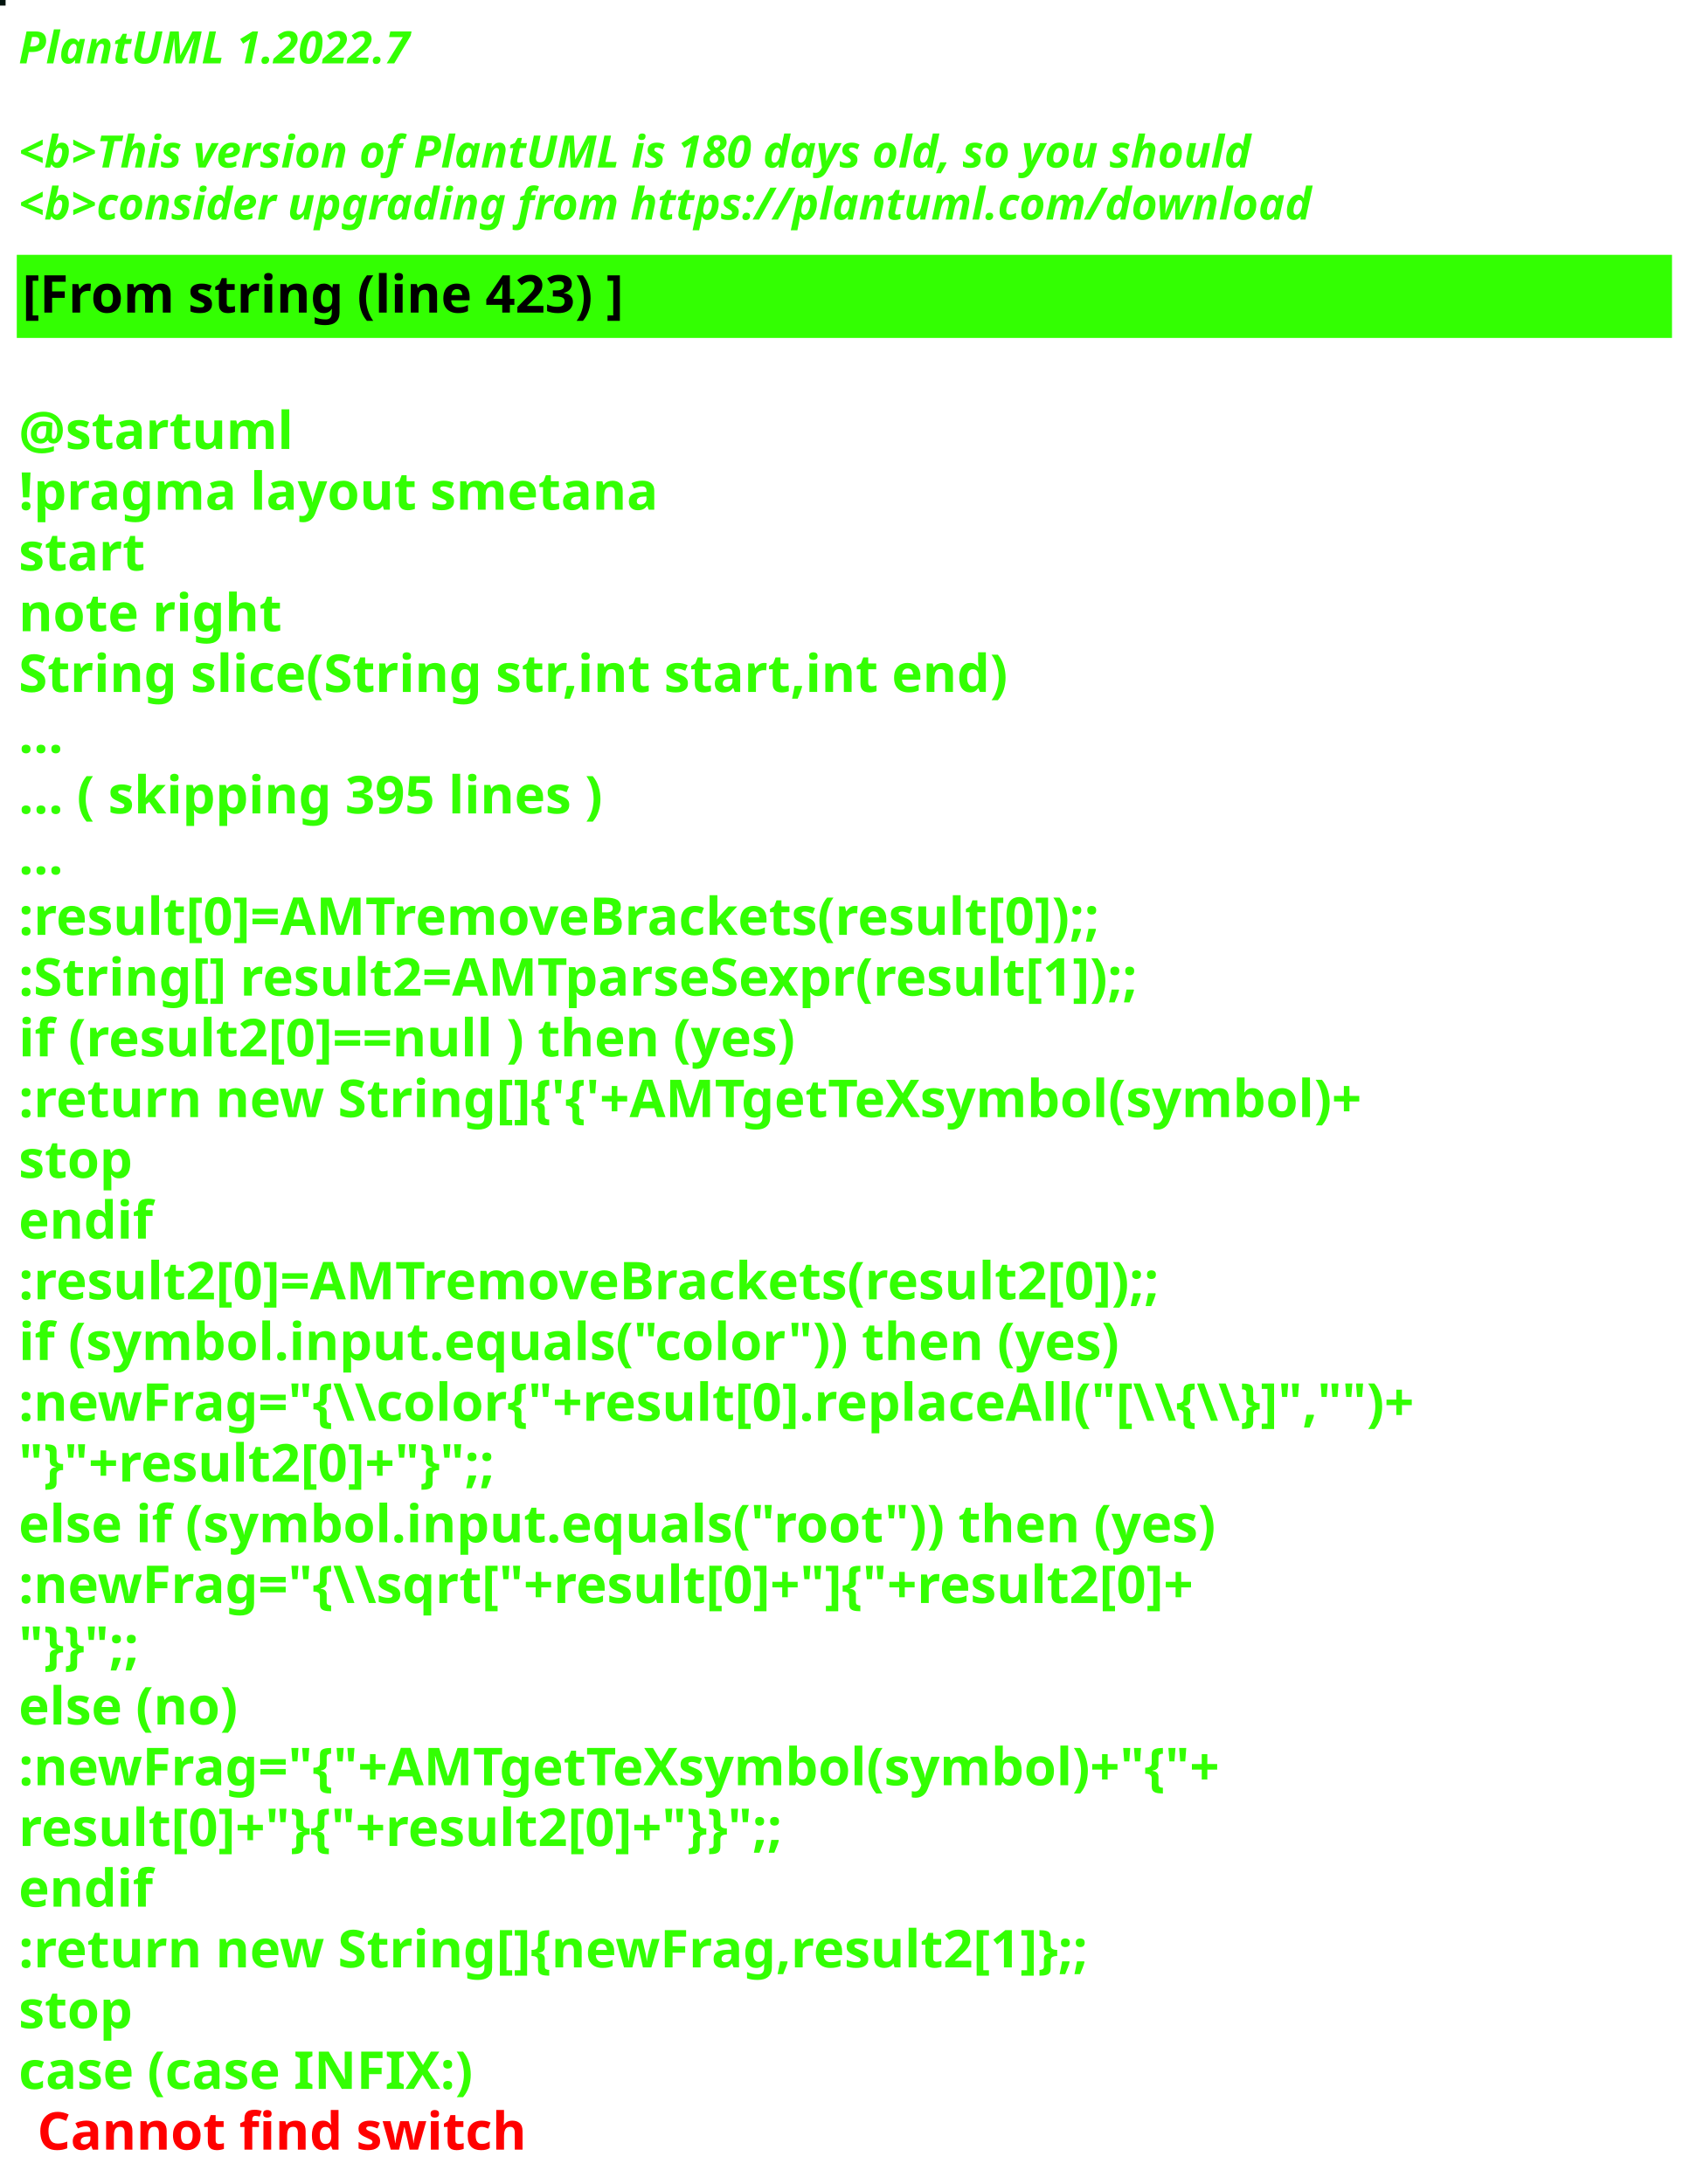
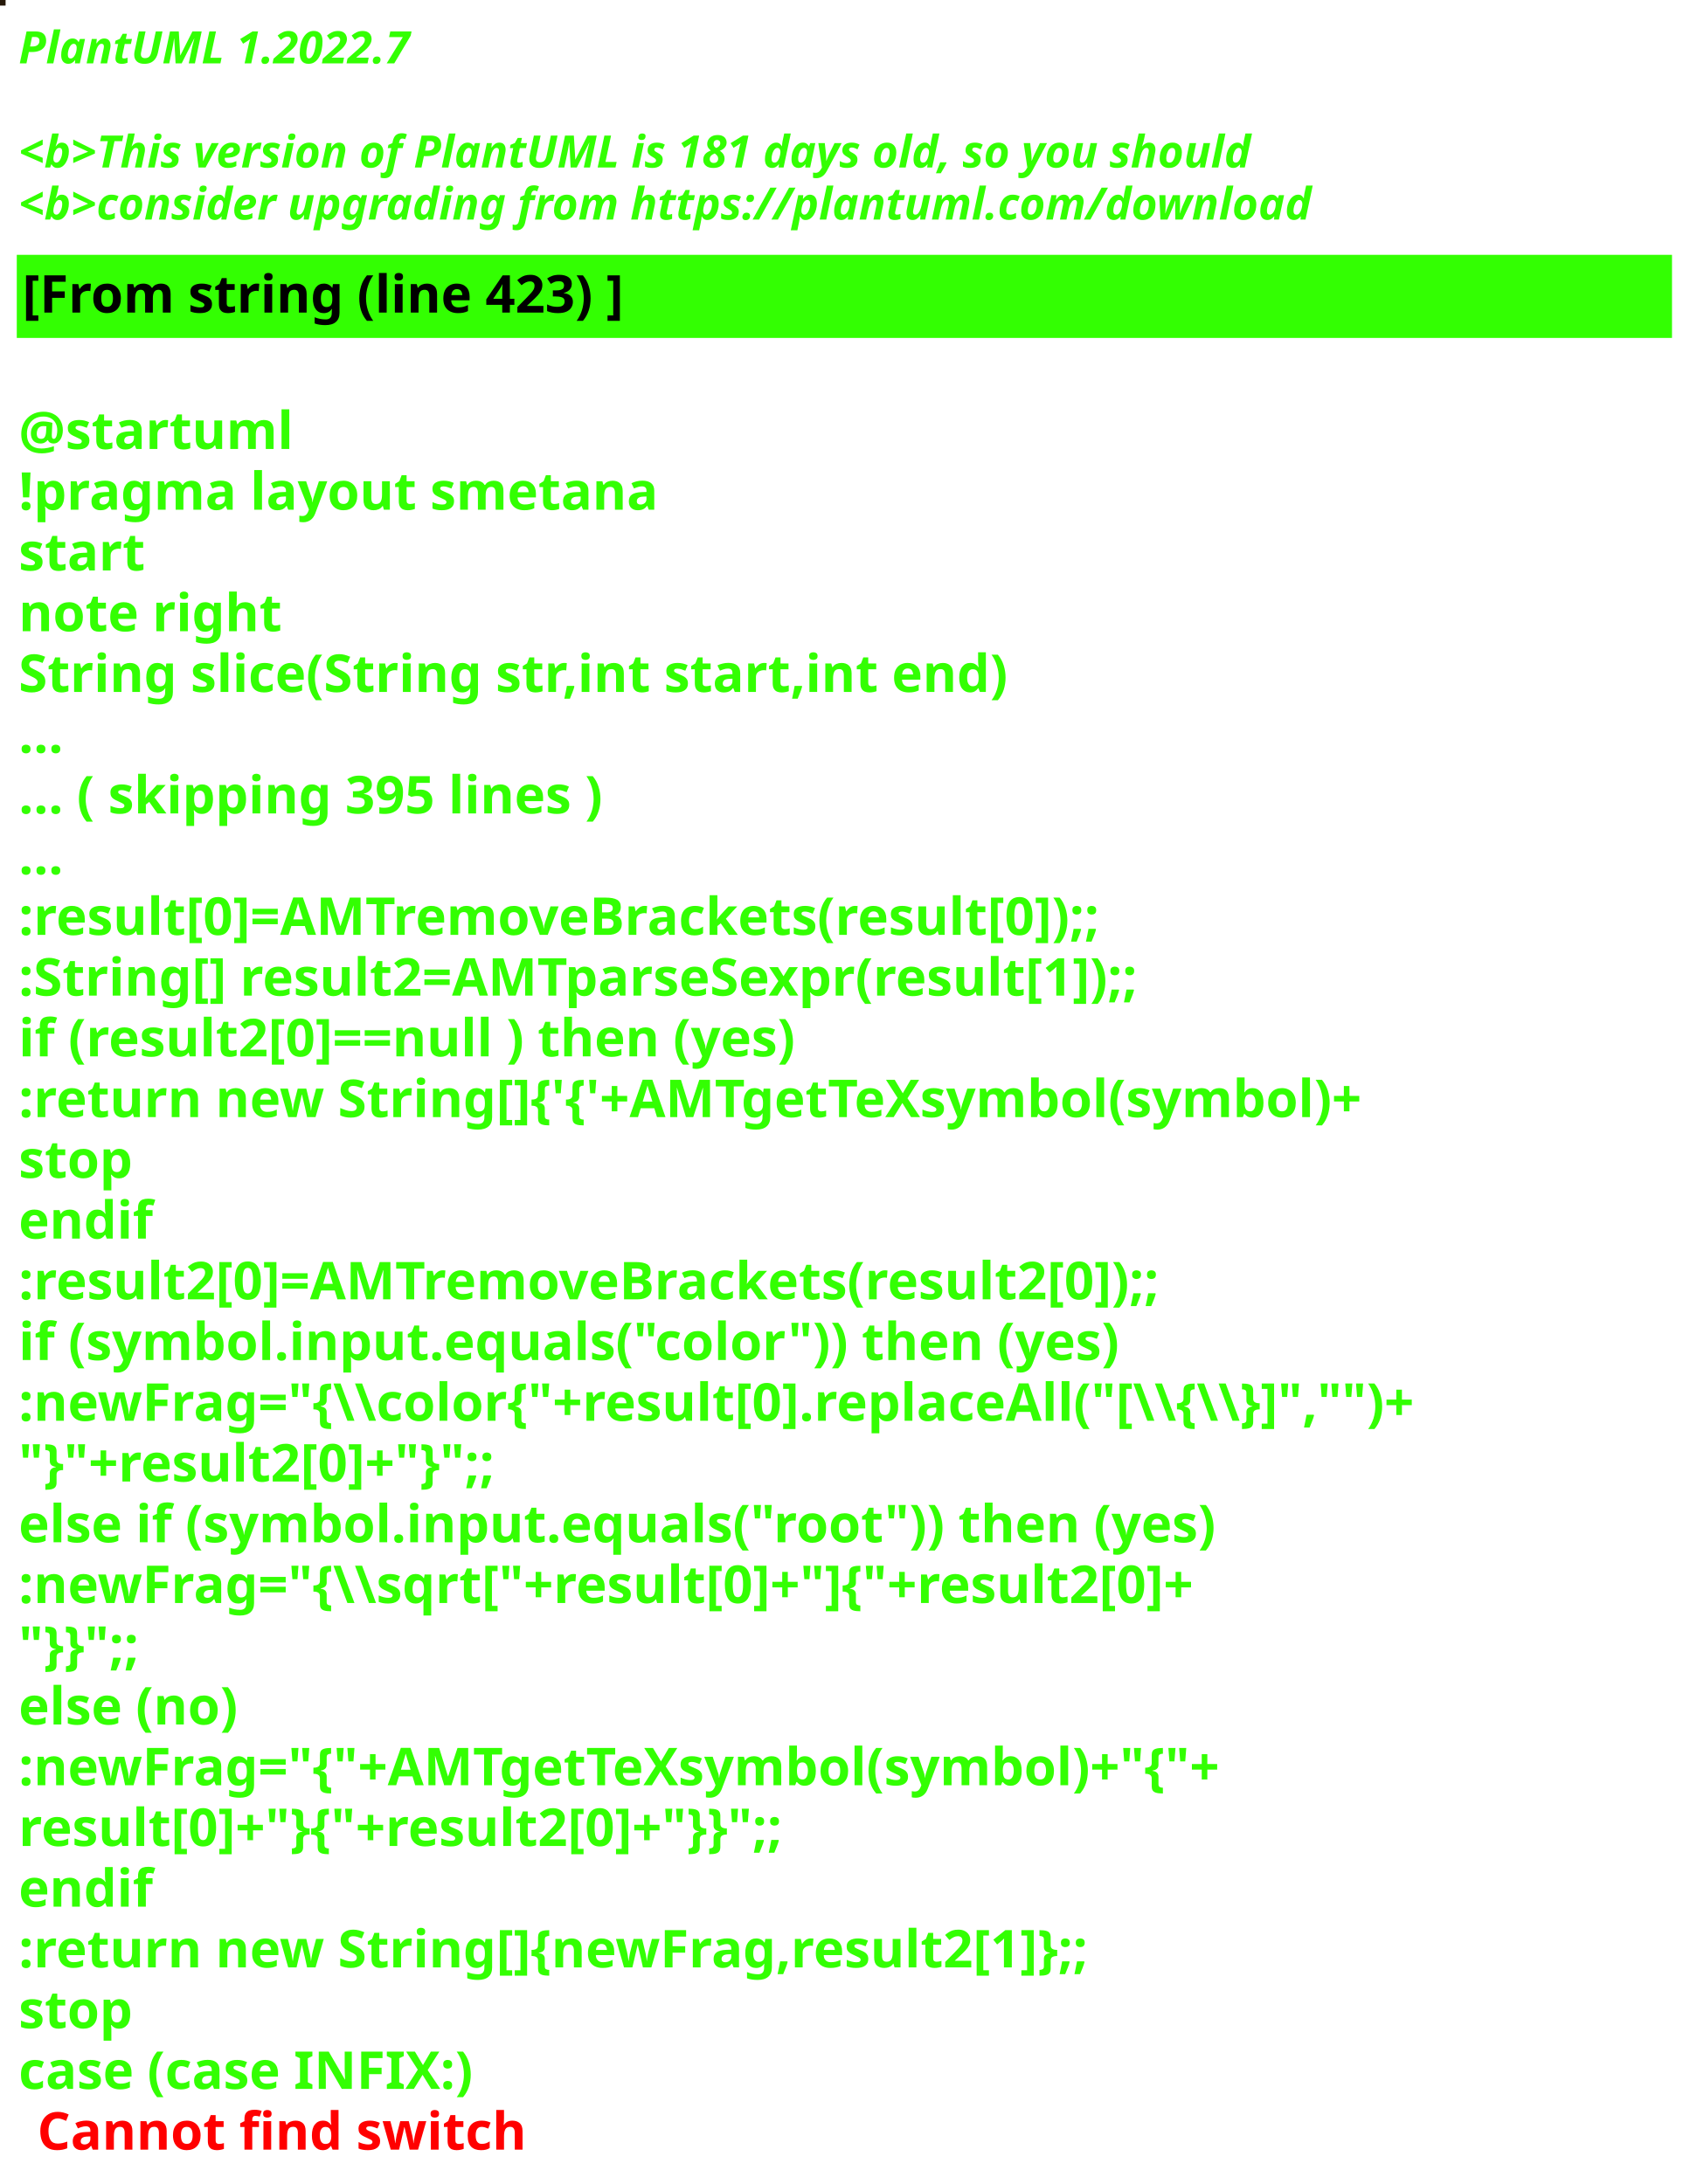
<svg xmlns="http://www.w3.org/2000/svg" contentStyleType="text/css" height="586px" preserveAspectRatio="none" style="width:455px;height:586px;background:#000000;" version="1.1" viewBox="0 0 455 586" width="455px" zoomAndPan="magnify">
  <defs />
  <g>
-     <rect fill="#00130E" height="1" style="stroke:#00130E;stroke-width:1.0;" width="1" x="0" y="0" />
+     <rect fill="#251809" height="1" style="stroke:#251809;stroke-width:1.0;" width="1" x="0" y="0" />
    <text fill="#33FF02" font-family="sans-serif" font-size="12" font-style="italic" font-weight="bold" lengthAdjust="spacing" textLength="127" x="5" y="17">PlantUML 1.2022.7</text>
    <text fill="#33FF02" font-family="sans-serif" font-size="12" font-style="italic" font-weight="bold" lengthAdjust="spacing" textLength="4" x="5" y="30.969"> </text>
-     <text fill="#33FF02" font-family="sans-serif" font-size="12" font-style="italic" font-weight="bold" lengthAdjust="spacing" textLength="399" x="5" y="44.938">&lt;b&gt;This version of PlantUML is 180 days old, so you should</text>
+     <text fill="#33FF02" font-family="sans-serif" font-size="12" font-style="italic" font-weight="bold" lengthAdjust="spacing" textLength="399" x="5" y="44.938">&lt;b&gt;This version of PlantUML is 181 days old, so you should</text>
    <text fill="#33FF02" font-family="sans-serif" font-size="12" font-style="italic" font-weight="bold" lengthAdjust="spacing" textLength="408" x="5" y="58.906">&lt;b&gt;consider upgrading from https://plantuml.com/download</text>
    <rect fill="#33FF02" height="21.297" style="stroke:#33FF02;stroke-width:1.0;" width="443" x="5" y="68.875" />
    <text fill="#000000" font-family="sans-serif" font-size="14" font-weight="bold" lengthAdjust="spacing" textLength="188" x="6" y="83.875">[From string (line 423) ]</text>
    <text fill="#33FF02" font-family="sans-serif" font-size="14" font-weight="bold" lengthAdjust="spacing" textLength="5" x="5" y="104.172"> </text>
    <text fill="#33FF02" font-family="sans-serif" font-size="14" font-weight="bold" lengthAdjust="spacing" textLength="79" x="5" y="120.469">@startuml</text>
    <text fill="#33FF02" font-family="sans-serif" font-size="14" font-weight="bold" lengthAdjust="spacing" textLength="190" x="5" y="136.766">!pragma layout smetana</text>
    <text fill="#33FF02" font-family="sans-serif" font-size="14" font-weight="bold" lengthAdjust="spacing" textLength="37" x="5" y="153.062">start</text>
    <text fill="#33FF02" font-family="sans-serif" font-size="14" font-weight="bold" lengthAdjust="spacing" textLength="78" x="5" y="169.359">note right</text>
    <text fill="#33FF02" font-family="sans-serif" font-size="14" font-weight="bold" lengthAdjust="spacing" textLength="301" x="5" y="185.656">String slice(String str,int start,int end)</text>
    <text fill="#33FF02" font-family="sans-serif" font-size="14" font-weight="bold" lengthAdjust="spacing" textLength="15" x="5" y="201.953">...</text>
    <text fill="#33FF02" font-family="sans-serif" font-size="14" font-weight="bold" lengthAdjust="spacing" textLength="185" x="5" y="218.25">... ( skipping 395 lines )</text>
    <text fill="#33FF02" font-family="sans-serif" font-size="14" font-weight="bold" lengthAdjust="spacing" textLength="15" x="5" y="234.547">...</text>
    <text fill="#33FF02" font-family="sans-serif" font-size="14" font-weight="bold" lengthAdjust="spacing" textLength="341" x="5" y="250.844">:result[0]=AMTremoveBrackets(result[0]);;</text>
    <text fill="#33FF02" font-family="sans-serif" font-size="14" font-weight="bold" lengthAdjust="spacing" textLength="355" x="5" y="267.141">:String[] result2=AMTparseSexpr(result[1]);;</text>
    <text fill="#33FF02" font-family="sans-serif" font-size="14" font-weight="bold" lengthAdjust="spacing" textLength="248" x="5" y="283.438">if (result2[0]==null ) then (yes)</text>
    <text fill="#33FF02" font-family="sans-serif" font-size="14" font-weight="bold" lengthAdjust="spacing" textLength="425" x="5" y="299.734">:return new String[]{'{'+AMTgetTeXsymbol(symbol)+</text>
    <text fill="#33FF02" font-family="sans-serif" font-size="14" font-weight="bold" lengthAdjust="spacing" textLength="35" x="5" y="316.031">stop</text>
    <text fill="#33FF02" font-family="sans-serif" font-size="14" font-weight="bold" lengthAdjust="spacing" textLength="40" x="5" y="332.328">endif</text>
    <text fill="#33FF02" font-family="sans-serif" font-size="14" font-weight="bold" lengthAdjust="spacing" textLength="361" x="5" y="348.625">:result2[0]=AMTremoveBrackets(result2[0]);;</text>
    <text fill="#33FF02" font-family="sans-serif" font-size="14" font-weight="bold" lengthAdjust="spacing" textLength="337" x="5" y="364.922">if (symbol.input.equals("color")) then (yes)</text>
    <text fill="#33FF02" font-family="sans-serif" font-size="14" font-weight="bold" lengthAdjust="spacing" textLength="443" x="5" y="381.219">:newFrag="{\\color{"+result[0].replaceAll("[\\{\\}]","")+</text>
    <text fill="#33FF02" font-family="sans-serif" font-size="14" font-weight="bold" lengthAdjust="spacing" textLength="162" x="5" y="397.516">"}"+result2[0]+"}";;</text>
    <text fill="#33FF02" font-family="sans-serif" font-size="14" font-weight="bold" lengthAdjust="spacing" textLength="368" x="5" y="413.812">else if (symbol.input.equals("root")) then (yes)</text>
    <text fill="#33FF02" font-family="sans-serif" font-size="14" font-weight="bold" lengthAdjust="spacing" textLength="383" x="5" y="430.109">:newFrag="{\\sqrt["+result[0]+"]{"+result2[0]+</text>
    <text fill="#33FF02" font-family="sans-serif" font-size="14" font-weight="bold" lengthAdjust="spacing" textLength="46" x="5" y="446.406">"}}";;</text>
    <text fill="#33FF02" font-family="sans-serif" font-size="14" font-weight="bold" lengthAdjust="spacing" textLength="70" x="5" y="462.703">else (no)</text>
    <text fill="#33FF02" font-family="sans-serif" font-size="14" font-weight="bold" lengthAdjust="spacing" textLength="385" x="5" y="479">:newFrag="{"+AMTgetTeXsymbol(symbol)+"{"+</text>
    <text fill="#33FF02" font-family="sans-serif" font-size="14" font-weight="bold" lengthAdjust="spacing" textLength="262" x="5" y="495.297">result[0]+"}{"+result2[0]+"}}";;</text>
    <text fill="#33FF02" font-family="sans-serif" font-size="14" font-weight="bold" lengthAdjust="spacing" textLength="40" x="5" y="511.594">endif</text>
    <text fill="#33FF02" font-family="sans-serif" font-size="14" font-weight="bold" lengthAdjust="spacing" textLength="343" x="5" y="527.891">:return new String[]{newFrag,result2[1]};;</text>
    <text fill="#33FF02" font-family="sans-serif" font-size="14" font-weight="bold" lengthAdjust="spacing" textLength="35" x="5" y="544.188">stop</text>
    <text fill="#33FF02" font-family="sans-serif" font-size="14" font-weight="bold" lengthAdjust="spacing" text-decoration="wavy underline" textLength="140" x="5" y="560.484">case (case INFIX:)</text>
    <text fill="#FF0000" font-family="sans-serif" font-size="14" font-weight="bold" lengthAdjust="spacing" textLength="148" x="10" y="576.781">Cannot find switch</text>
  </g>
</svg>
